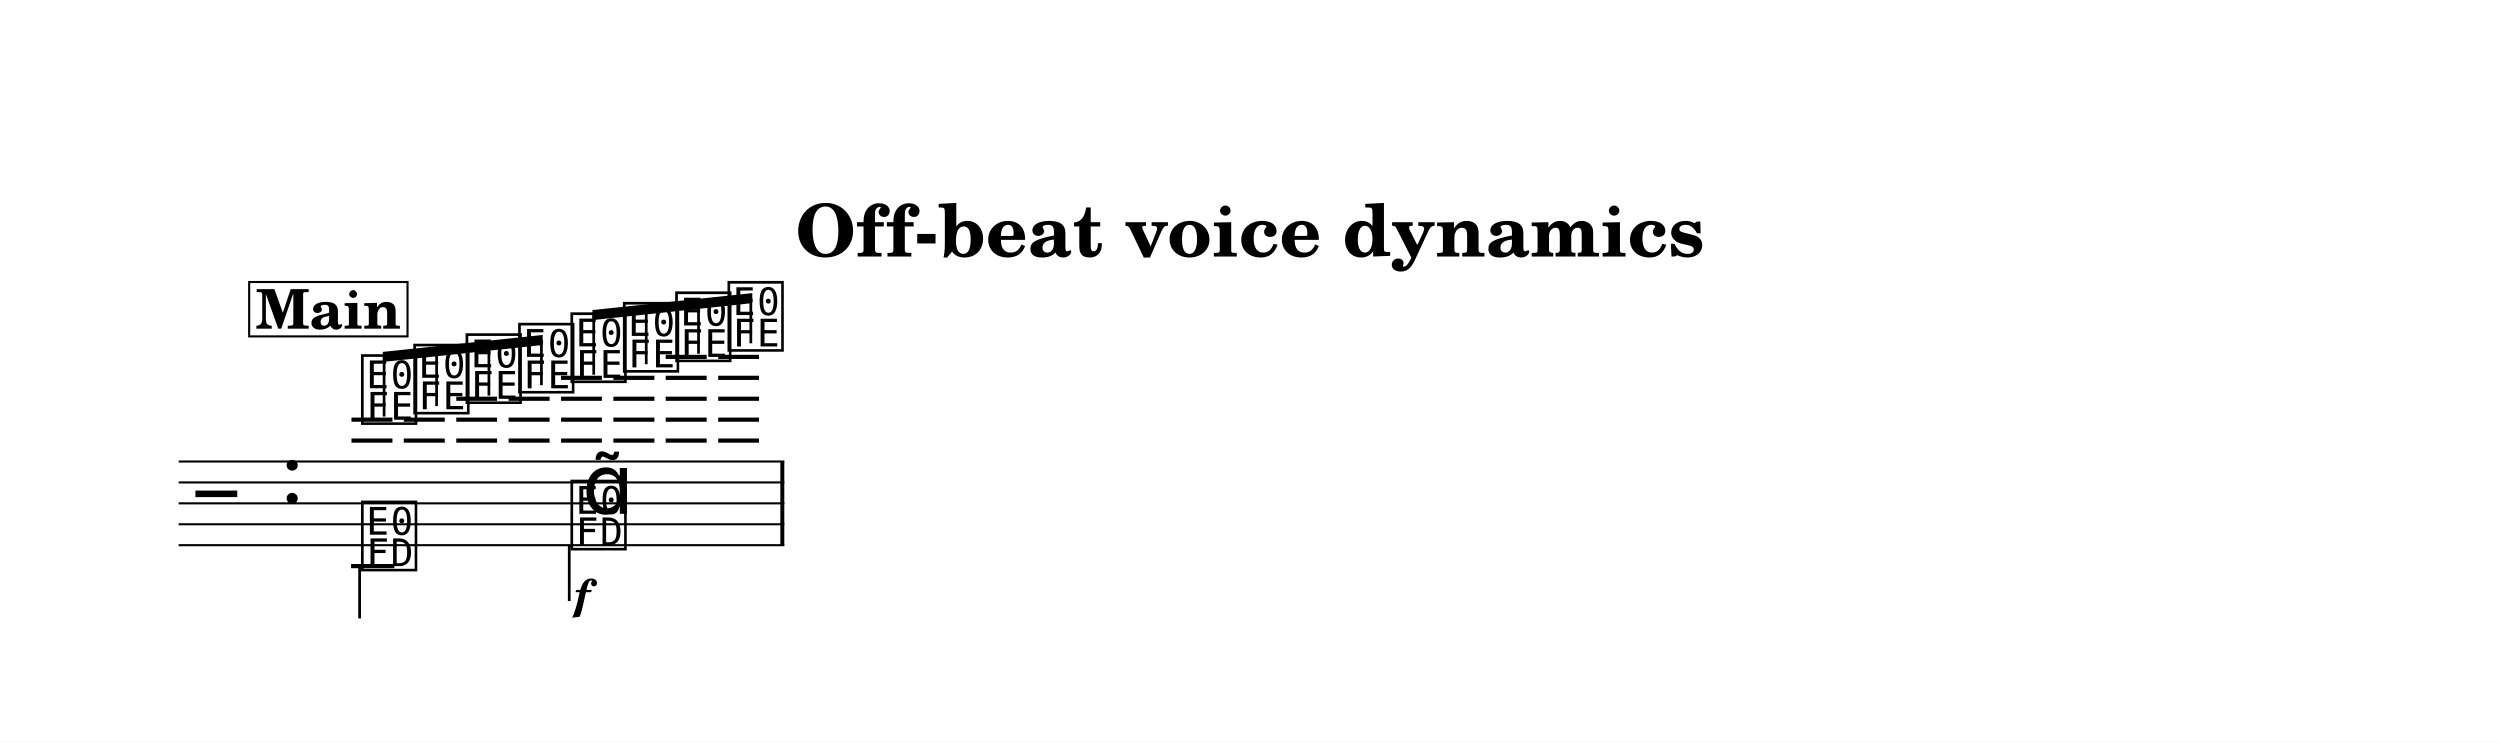
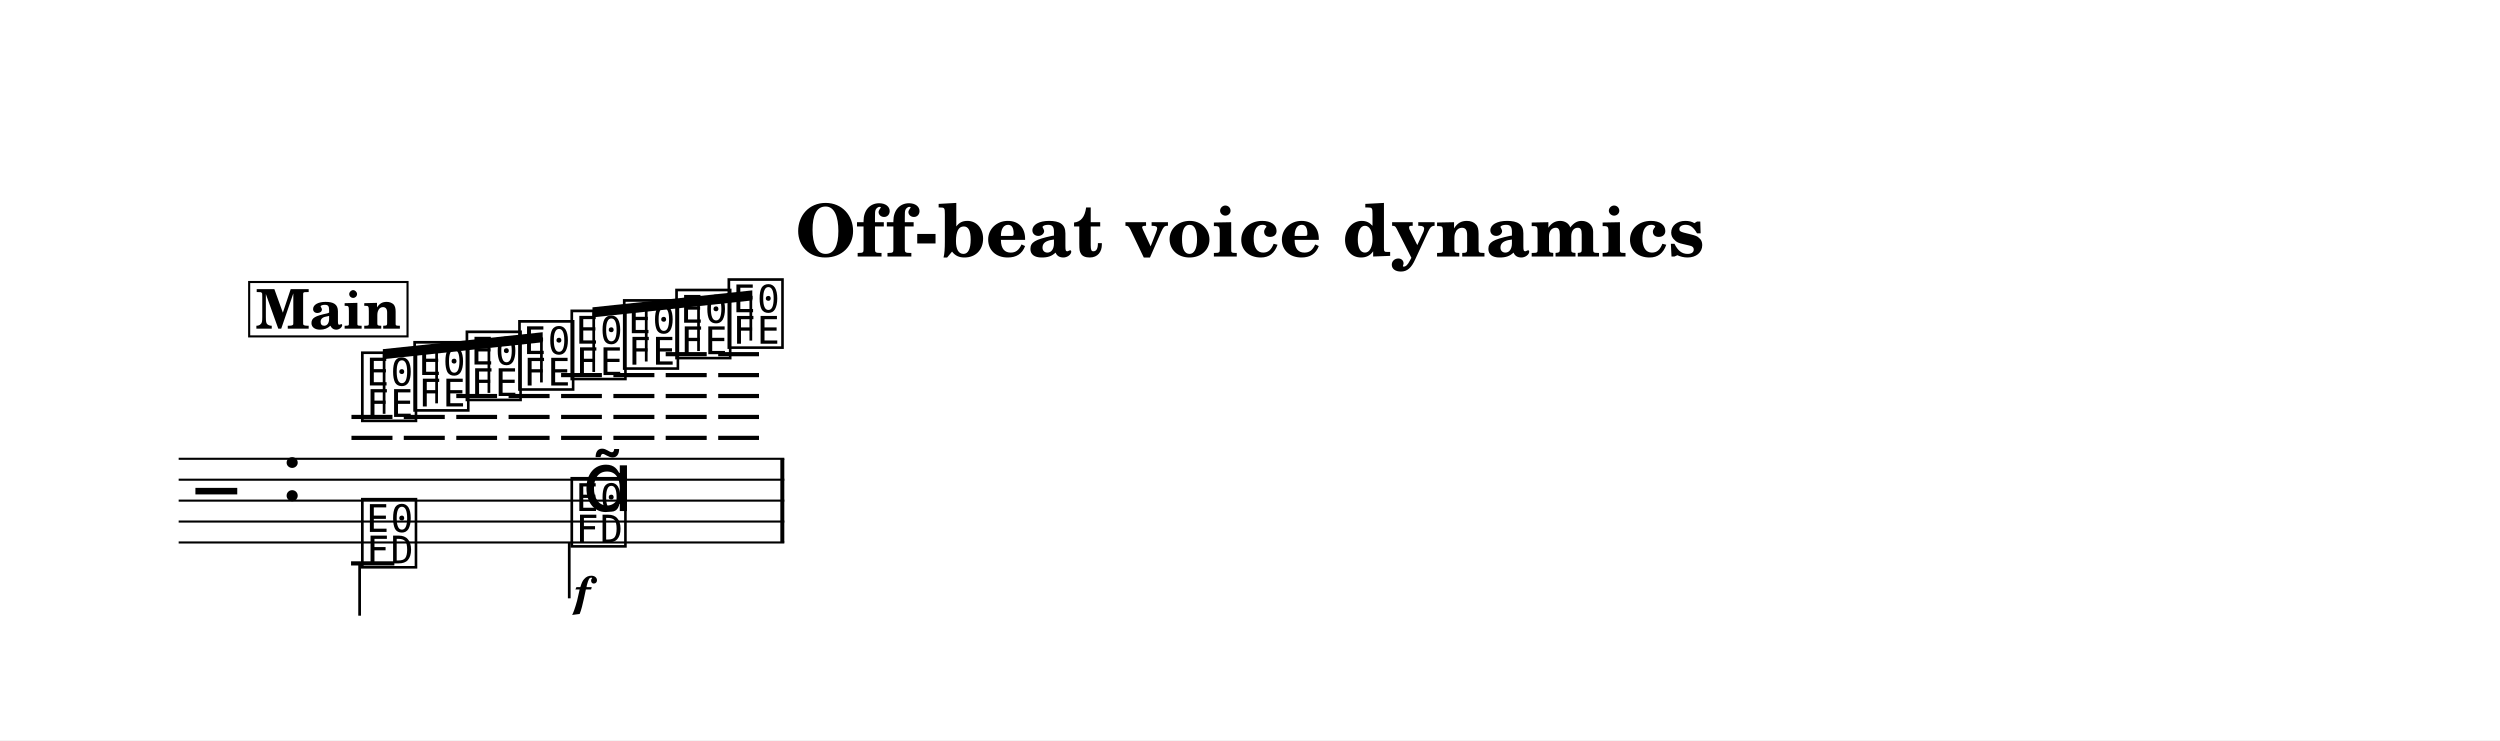
- <svg xmlns="http://www.w3.org/2000/svg" width="1195.0" height="355.1" viewBox="0 0 119.50 35.51" font-family="TeX Gyre Schola, serif">
+ <svg xmlns="http://www.w3.org/2000/svg" width="1195.0" height="353.8" viewBox="0 0 119.50 35.38" font-family="TeX Gyre Schola, serif">
  <style>
  @font-face { font-family: 'Emmentaler'; src: local('Emmentaler'); }
  .music { font-family: 'Emmentaler', serif; }
</style>
-   <rect x="0" y="0" width="119.50" height="35.51" fill="#FFFFFF" />
+   <rect x="0" y="0" width="119.50" height="35.38" fill="#FFFFFF" />
  <text x="59.75" y="12.26" font-size="3.49" font-weight="bold" text-anchor="middle" data-pos="756">Off-beat voice dynamics</text>
  <g transform="translate(8.54,0.00) scale(1,1)">
-     <line x1="0.00" y1="22.06" x2="28.95" y2="22.06" stroke="#000000" stroke-width="0.100" />
-     <line x1="0.00" y1="23.06" x2="28.95" y2="23.06" stroke="#000000" stroke-width="0.100" />
-     <line x1="0.00" y1="24.06" x2="28.95" y2="24.06" stroke="#000000" stroke-width="0.100" />
-     <line x1="0.00" y1="25.06" x2="28.95" y2="25.06" stroke="#000000" stroke-width="0.100" />
-     <line x1="0.00" y1="26.06" x2="28.95" y2="26.06" stroke="#000000" stroke-width="0.100" />
-     <text class="music" x="0.80" y="25.06" font-size="4.00" data-pos="835"></text>
-     <text class="music" x="4.88" y="24.06" font-size="4.00" data-pos="803"></text>
-     <line x1="8.26" y1="21.06" x2="10.22" y2="21.06" stroke="#000000" stroke-width="0.200" />
-     <line x1="8.26" y1="20.06" x2="10.22" y2="20.06" stroke="#000000" stroke-width="0.200" />
-     <line x1="10.76" y1="21.06" x2="12.72" y2="21.06" stroke="#000000" stroke-width="0.200" />
-     <line x1="10.76" y1="20.06" x2="12.72" y2="20.06" stroke="#000000" stroke-width="0.200" />
-     <line x1="13.27" y1="21.06" x2="15.22" y2="21.06" stroke="#000000" stroke-width="0.200" />
-     <line x1="13.27" y1="20.06" x2="15.22" y2="20.06" stroke="#000000" stroke-width="0.200" />
-     <line x1="13.27" y1="19.06" x2="15.22" y2="19.06" stroke="#000000" stroke-width="0.200" />
-     <line x1="15.77" y1="21.06" x2="17.73" y2="21.06" stroke="#000000" stroke-width="0.200" />
-     <line x1="15.77" y1="20.06" x2="17.73" y2="20.06" stroke="#000000" stroke-width="0.200" />
-     <line x1="15.77" y1="19.06" x2="17.73" y2="19.06" stroke="#000000" stroke-width="0.200" />
-     <line x1="18.28" y1="21.06" x2="20.23" y2="21.06" stroke="#000000" stroke-width="0.200" />
-     <line x1="18.28" y1="20.06" x2="20.23" y2="20.06" stroke="#000000" stroke-width="0.200" />
-     <line x1="18.28" y1="19.06" x2="20.23" y2="19.06" stroke="#000000" stroke-width="0.200" />
-     <line x1="18.28" y1="18.06" x2="20.23" y2="18.06" stroke="#000000" stroke-width="0.200" />
-     <line x1="20.78" y1="21.06" x2="22.74" y2="21.06" stroke="#000000" stroke-width="0.200" />
-     <line x1="20.78" y1="20.06" x2="22.74" y2="20.06" stroke="#000000" stroke-width="0.200" />
-     <line x1="20.78" y1="19.06" x2="22.74" y2="19.06" stroke="#000000" stroke-width="0.200" />
-     <line x1="20.78" y1="18.06" x2="22.74" y2="18.06" stroke="#000000" stroke-width="0.200" />
-     <line x1="23.28" y1="21.06" x2="25.24" y2="21.06" stroke="#000000" stroke-width="0.200" />
-     <line x1="23.28" y1="20.06" x2="25.24" y2="20.06" stroke="#000000" stroke-width="0.200" />
-     <line x1="23.28" y1="19.06" x2="25.24" y2="19.06" stroke="#000000" stroke-width="0.200" />
-     <line x1="23.28" y1="18.06" x2="25.24" y2="18.06" stroke="#000000" stroke-width="0.200" />
-     <line x1="23.28" y1="17.06" x2="25.24" y2="17.06" stroke="#000000" stroke-width="0.200" />
-     <line x1="25.79" y1="21.06" x2="27.74" y2="21.06" stroke="#000000" stroke-width="0.200" />
-     <line x1="25.79" y1="20.06" x2="27.74" y2="20.06" stroke="#000000" stroke-width="0.200" />
-     <line x1="25.79" y1="19.06" x2="27.74" y2="19.06" stroke="#000000" stroke-width="0.200" />
-     <line x1="25.79" y1="18.06" x2="27.74" y2="18.06" stroke="#000000" stroke-width="0.200" />
-     <line x1="25.79" y1="17.06" x2="27.74" y2="17.06" stroke="#000000" stroke-width="0.200" />
-     <text class="music" x="8.59" y="20.06" font-size="4.00" data-pos="875"></text>
-     <text class="music" x="11.09" y="19.56" font-size="4.00" data-pos="880"></text>
-     <text class="music" x="13.59" y="19.06" font-size="4.00" data-pos="884"></text>
-     <text class="music" x="16.10" y="18.56" font-size="4.00" data-pos="888"></text>
-     <text class="music" x="18.60" y="18.06" font-size="4.00" data-pos="892"></text>
-     <text class="music" x="21.11" y="17.56" font-size="4.00" data-pos="896"></text>
-     <text class="music" x="23.61" y="17.06" font-size="4.00" data-pos="900"></text>
-     <text class="music" x="26.11" y="16.56" font-size="4.00" data-pos="904"></text>
-     <line x1="8.24" y1="27.06" x2="10.31" y2="27.06" stroke="#000000" stroke-width="0.200" />
-     <text class="music" x="8.59" y="27.06" font-size="4.00" data-pos="915"></text>
-     <line x1="8.65" y1="27.06" x2="8.65" y2="29.56" stroke="#000000" stroke-width="0.130" />
-     <text class="music" x="18.60" y="26.06" font-size="4.00" data-pos="918"></text>
-     <line x1="18.67" y1="26.06" x2="18.67" y2="28.73" stroke="#000000" stroke-width="0.130" />
-     <rect x="28.76" y="22.06" width="0.19" height="4.00" data-pos="909" />
-     <polygon points="9.76,16.82 17.40,16.01 17.40,16.49 9.76,17.30" />
-     <line x1="9.82" y1="19.91" x2="9.82" y2="17.06" stroke="#000000" stroke-width="0.130" />
-     <line x1="12.33" y1="19.41" x2="12.33" y2="16.79" stroke="#000000" stroke-width="0.130" />
-     <line x1="14.83" y1="18.91" x2="14.83" y2="16.53" stroke="#000000" stroke-width="0.130" />
-     <line x1="17.34" y1="18.41" x2="17.34" y2="16.26" stroke="#000000" stroke-width="0.130" />
-     <polygon points="19.78,14.82 27.42,14.01 27.42,14.49 19.78,15.30" />
-     <line x1="19.84" y1="17.91" x2="19.84" y2="15.06" stroke="#000000" stroke-width="0.130" />
-     <line x1="22.35" y1="17.41" x2="22.35" y2="14.79" stroke="#000000" stroke-width="0.130" />
-     <line x1="24.85" y1="16.91" x2="24.85" y2="14.53" stroke="#000000" stroke-width="0.130" />
-     <line x1="27.35" y1="16.41" x2="27.35" y2="14.26" stroke="#000000" stroke-width="0.130" />
-     <text x="19.29" y="29.12" font-size="2.00" font-weight="bold" font-style="italic" text-anchor="middle" data-pos="920">f</text>
-     <text class="music" x="19.29" y="24.56" font-size="4.00" data-pos="922"></text>
+     <line x1="0.00" y1="21.93" x2="28.95" y2="21.93" stroke="#000000" stroke-width="0.100" />
+     <line x1="0.00" y1="22.93" x2="28.95" y2="22.93" stroke="#000000" stroke-width="0.100" />
+     <line x1="0.00" y1="23.93" x2="28.95" y2="23.93" stroke="#000000" stroke-width="0.100" />
+     <line x1="0.00" y1="24.93" x2="28.95" y2="24.93" stroke="#000000" stroke-width="0.100" />
+     <line x1="0.00" y1="25.93" x2="28.95" y2="25.93" stroke="#000000" stroke-width="0.100" />
+     <text class="music" x="0.80" y="24.93" font-size="4.00" data-pos="835"></text>
+     <text class="music" x="4.88" y="23.93" font-size="4.00" data-pos="803"></text>
+     <line x1="8.26" y1="20.93" x2="10.22" y2="20.93" stroke="#000000" stroke-width="0.200" />
+     <line x1="8.26" y1="19.93" x2="10.22" y2="19.93" stroke="#000000" stroke-width="0.200" />
+     <line x1="10.76" y1="20.93" x2="12.72" y2="20.93" stroke="#000000" stroke-width="0.200" />
+     <line x1="10.76" y1="19.93" x2="12.72" y2="19.93" stroke="#000000" stroke-width="0.200" />
+     <line x1="13.27" y1="20.93" x2="15.22" y2="20.93" stroke="#000000" stroke-width="0.200" />
+     <line x1="13.27" y1="19.93" x2="15.22" y2="19.93" stroke="#000000" stroke-width="0.200" />
+     <line x1="13.27" y1="18.93" x2="15.22" y2="18.93" stroke="#000000" stroke-width="0.200" />
+     <line x1="15.77" y1="20.93" x2="17.73" y2="20.93" stroke="#000000" stroke-width="0.200" />
+     <line x1="15.77" y1="19.93" x2="17.73" y2="19.93" stroke="#000000" stroke-width="0.200" />
+     <line x1="15.77" y1="18.93" x2="17.73" y2="18.93" stroke="#000000" stroke-width="0.200" />
+     <line x1="18.28" y1="20.93" x2="20.23" y2="20.93" stroke="#000000" stroke-width="0.200" />
+     <line x1="18.28" y1="19.93" x2="20.23" y2="19.93" stroke="#000000" stroke-width="0.200" />
+     <line x1="18.28" y1="18.93" x2="20.23" y2="18.93" stroke="#000000" stroke-width="0.200" />
+     <line x1="18.28" y1="17.93" x2="20.23" y2="17.93" stroke="#000000" stroke-width="0.200" />
+     <line x1="20.78" y1="20.93" x2="22.74" y2="20.93" stroke="#000000" stroke-width="0.200" />
+     <line x1="20.78" y1="19.93" x2="22.74" y2="19.93" stroke="#000000" stroke-width="0.200" />
+     <line x1="20.78" y1="18.93" x2="22.74" y2="18.93" stroke="#000000" stroke-width="0.200" />
+     <line x1="20.78" y1="17.93" x2="22.74" y2="17.93" stroke="#000000" stroke-width="0.200" />
+     <line x1="23.28" y1="20.93" x2="25.24" y2="20.93" stroke="#000000" stroke-width="0.200" />
+     <line x1="23.28" y1="19.93" x2="25.24" y2="19.93" stroke="#000000" stroke-width="0.200" />
+     <line x1="23.28" y1="18.93" x2="25.24" y2="18.93" stroke="#000000" stroke-width="0.200" />
+     <line x1="23.28" y1="17.93" x2="25.24" y2="17.93" stroke="#000000" stroke-width="0.200" />
+     <line x1="23.28" y1="16.93" x2="25.24" y2="16.93" stroke="#000000" stroke-width="0.200" />
+     <line x1="25.79" y1="20.93" x2="27.74" y2="20.93" stroke="#000000" stroke-width="0.200" />
+     <line x1="25.79" y1="19.93" x2="27.74" y2="19.93" stroke="#000000" stroke-width="0.200" />
+     <line x1="25.79" y1="18.93" x2="27.74" y2="18.93" stroke="#000000" stroke-width="0.200" />
+     <line x1="25.79" y1="17.93" x2="27.74" y2="17.93" stroke="#000000" stroke-width="0.200" />
+     <line x1="25.79" y1="16.93" x2="27.74" y2="16.93" stroke="#000000" stroke-width="0.200" />
+     <text class="music" x="8.59" y="19.93" font-size="4.00" data-pos="875"></text>
+     <text class="music" x="11.09" y="19.43" font-size="4.00" data-pos="880"></text>
+     <text class="music" x="13.59" y="18.93" font-size="4.00" data-pos="884"></text>
+     <text class="music" x="16.10" y="18.43" font-size="4.00" data-pos="888"></text>
+     <text class="music" x="18.60" y="17.93" font-size="4.00" data-pos="892"></text>
+     <text class="music" x="21.11" y="17.43" font-size="4.00" data-pos="896"></text>
+     <text class="music" x="23.61" y="16.93" font-size="4.00" data-pos="900"></text>
+     <text class="music" x="26.11" y="16.43" font-size="4.00" data-pos="904"></text>
+     <line x1="8.24" y1="26.93" x2="10.31" y2="26.93" stroke="#000000" stroke-width="0.200" />
+     <text class="music" x="8.59" y="26.93" font-size="4.00" data-pos="915"></text>
+     <line x1="8.65" y1="26.93" x2="8.65" y2="29.43" stroke="#000000" stroke-width="0.130" />
+     <text class="music" x="18.60" y="25.93" font-size="4.00" data-pos="918"></text>
+     <line x1="18.67" y1="25.93" x2="18.67" y2="28.60" stroke="#000000" stroke-width="0.130" />
+     <rect x="28.76" y="21.93" width="0.19" height="4.00" data-pos="909" />
+     <polygon points="9.76,16.69 17.40,15.88 17.40,16.36 9.76,17.17" />
+     <line x1="9.82" y1="19.78" x2="9.82" y2="16.92" stroke="#000000" stroke-width="0.130" />
+     <line x1="12.33" y1="19.28" x2="12.33" y2="16.66" stroke="#000000" stroke-width="0.130" />
+     <line x1="14.83" y1="18.78" x2="14.83" y2="16.39" stroke="#000000" stroke-width="0.130" />
+     <line x1="17.34" y1="18.28" x2="17.34" y2="16.13" stroke="#000000" stroke-width="0.130" />
+     <polygon points="19.78,14.69 27.42,13.88 27.42,14.36 19.78,15.17" />
+     <line x1="19.84" y1="17.78" x2="19.84" y2="14.92" stroke="#000000" stroke-width="0.130" />
+     <line x1="22.35" y1="17.28" x2="22.35" y2="14.66" stroke="#000000" stroke-width="0.130" />
+     <line x1="24.85" y1="16.78" x2="24.85" y2="14.39" stroke="#000000" stroke-width="0.130" />
+     <line x1="27.35" y1="16.28" x2="27.35" y2="14.13" stroke="#000000" stroke-width="0.130" />
+     <text x="19.29" y="28.99" font-size="2.00" font-weight="bold" font-style="italic" text-anchor="middle" data-pos="920">f</text>
+     <text class="music" x="19.29" y="24.43" font-size="4.00" data-pos="922"></text>
    <rect x="3.37" y="13.48" width="7.57" height="2.60" fill="#FFFFFF" stroke="#000000" stroke-width="0.100" data-pos="845" />
    <text x="7.15" y="15.71" font-size="2.62" font-weight="bold" text-anchor="middle" data-pos="845">Main</text>
  </g>
</svg>
